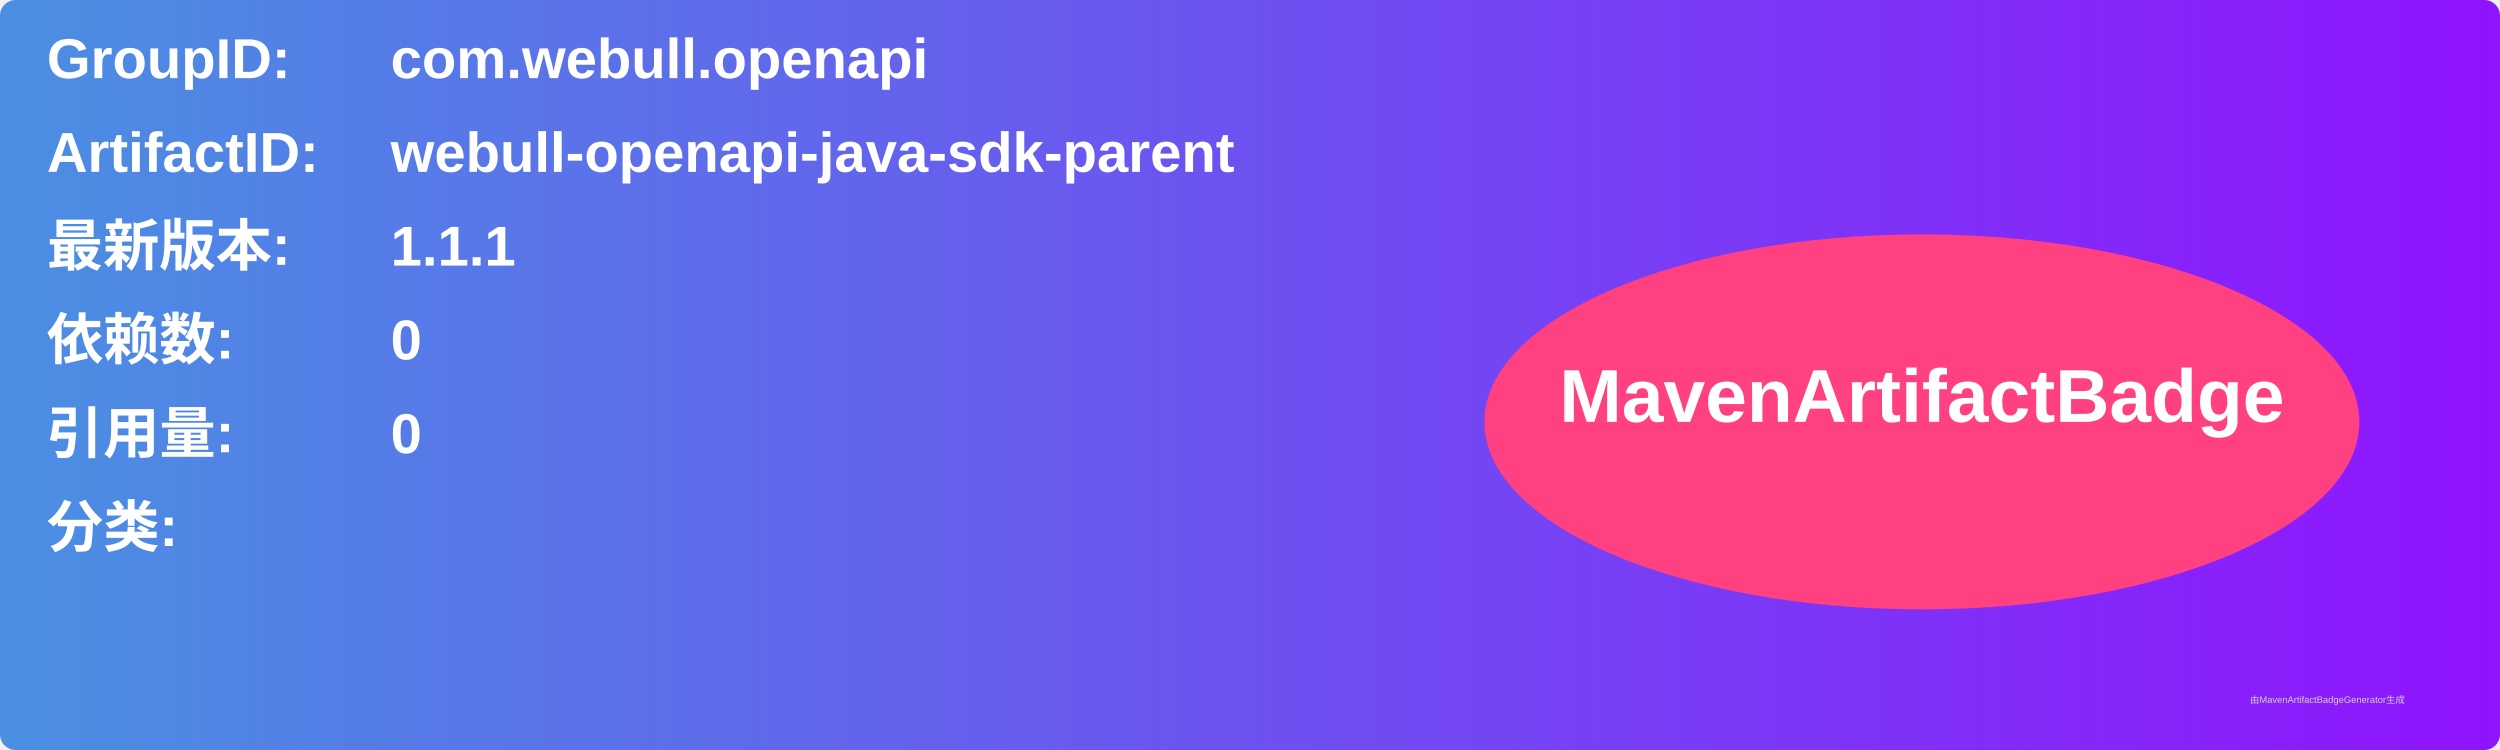
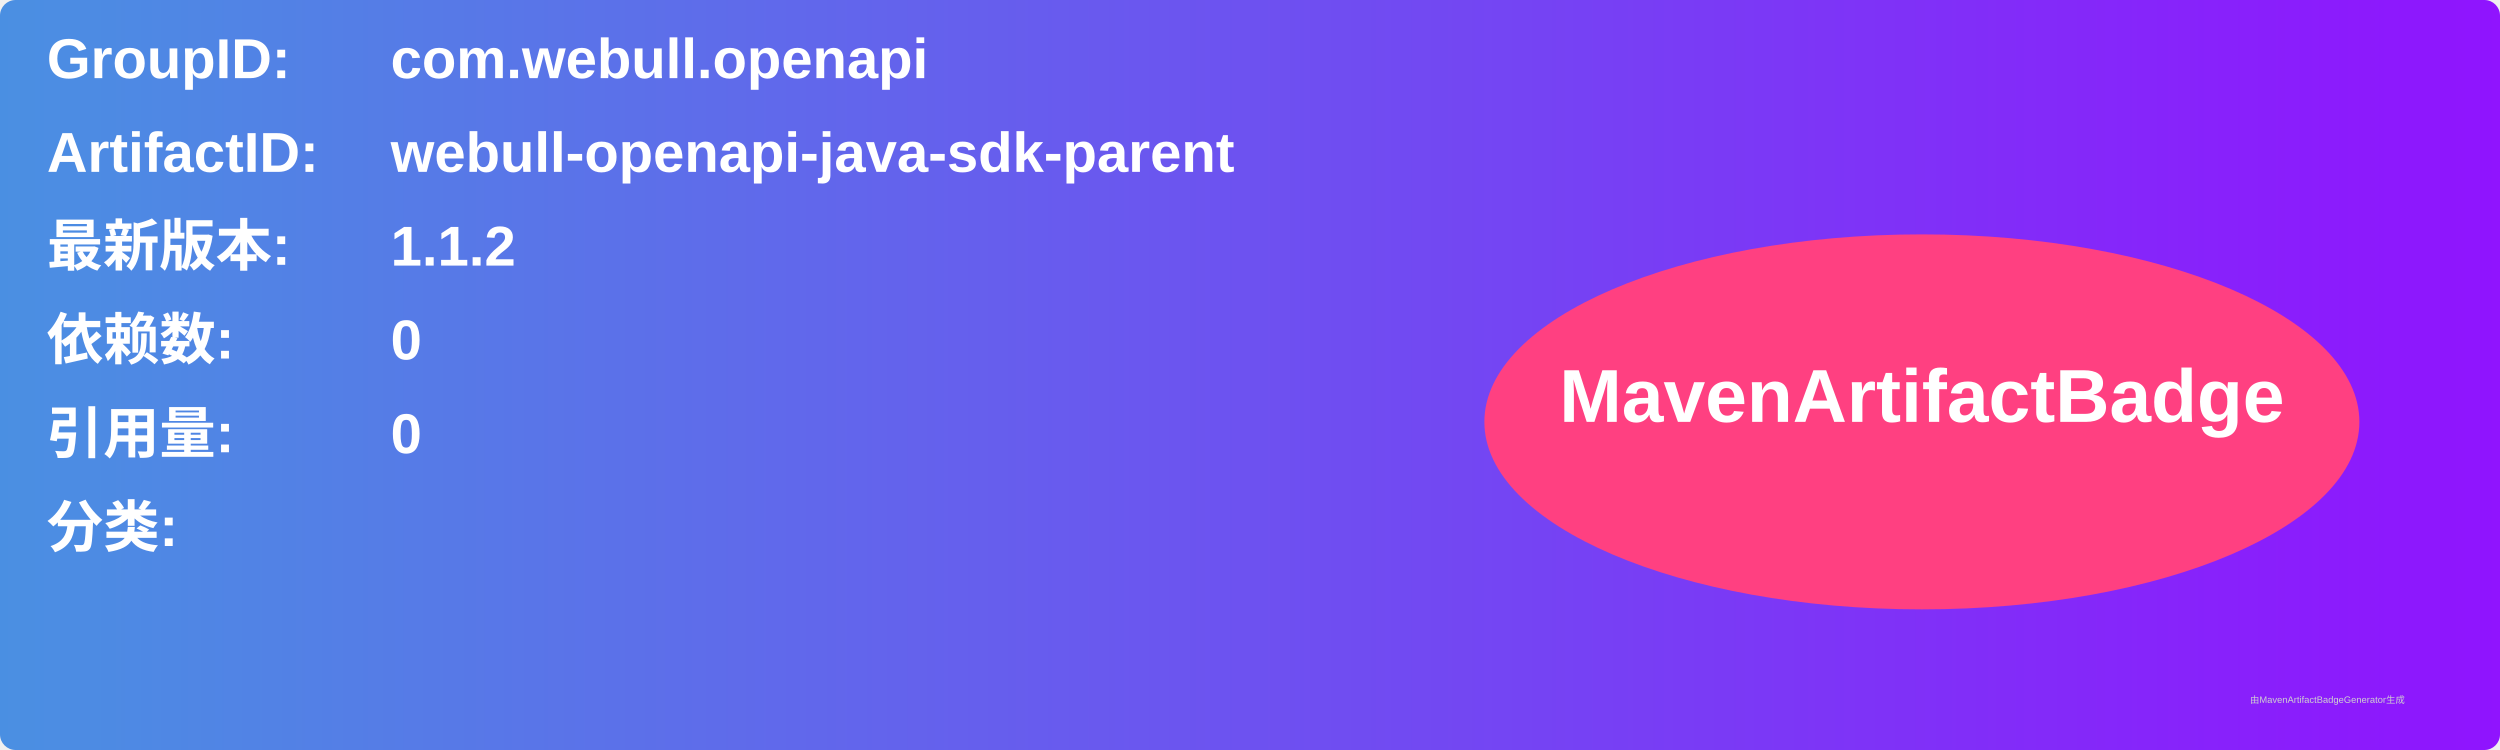
<svg xmlns="http://www.w3.org/2000/svg" width="800" height="240" viewBox="0 0 800 240">
  <linearGradient id="grad" x1="0%" y1="0%" x2="100%" y2="0%">
    <stop offset="0%" stop-color="#4a90e2" />
    <stop offset="100%" stop-color="#9013fe" />
  </linearGradient>
  <rect width="100%" height="100%" rx="5" ry="5" fill="url(#grad)" />
  <g transform="translate(15, 15)">
    <text x="0" y="10" font-family="Arial" font-size="18" fill="white" font-weight="bold" width="260">GroupID:</text>
    <text x="110" y="10" font-family="Arial" font-size="18" fill="white" font-weight="bold" width="460">com.webull.openapi</text>
    <text x="0" y="40" font-family="Arial" font-size="18" fill="white" font-weight="bold" width="260">ArtifactID:</text>
    <text x="110" y="40" font-family="Arial" font-size="18" fill="white" font-weight="bold" width="460">webull-openapi-java-sdk-parent</text>
    <text x="0" y="70" font-family="Arial" font-size="18" fill="white" font-weight="bold">最新版本:</text>
    <text x="110" y="70" font-family="Arial" font-size="18" fill="white" font-weight="bold">
-       <tspan font-weight="bold">1.1.1</tspan>
+       <tspan font-weight="bold">1.1.2</tspan>
    </text>
    <text x="0" y="100" font-family="Arial" font-size="18" fill="white" font-weight="bold">依赖数: </text>
    <text x="110" y="100" font-family="Arial" font-size="18" fill="white">
      <tspan font-weight="bold">0</tspan>
    </text>
    <text x="0" y="130" font-family="Arial" font-size="18" fill="white" font-weight="bold">引用量: </text>
    <text x="110" y="130" font-family="Arial" font-size="18" fill="white">
      <tspan font-weight="bold">0</tspan>
    </text>
    <text x="0" y="160" font-family="Arial" font-size="18" fill="white" font-weight="bold">分类:</text>
    <text x="10" y="190" font-family="Arial" font-size="10" fill="white">
      <tspan font-weight="bold" />
    </text>
    <ellipse cx="600" cy="120" rx="140" ry="60" fill="#ff4081" />
    <text x="600" y="120" text-anchor="middle" font-family="Arial" font-size="24" fill="white" font-weight="bold">MavenArtifactBadge</text>
  </g>
  <text x="720" y="225" font-family="Arial" font-size="3" fill="#d0d0d0">由MavenArtifactBadgeGenerator生成</text>
</svg>
